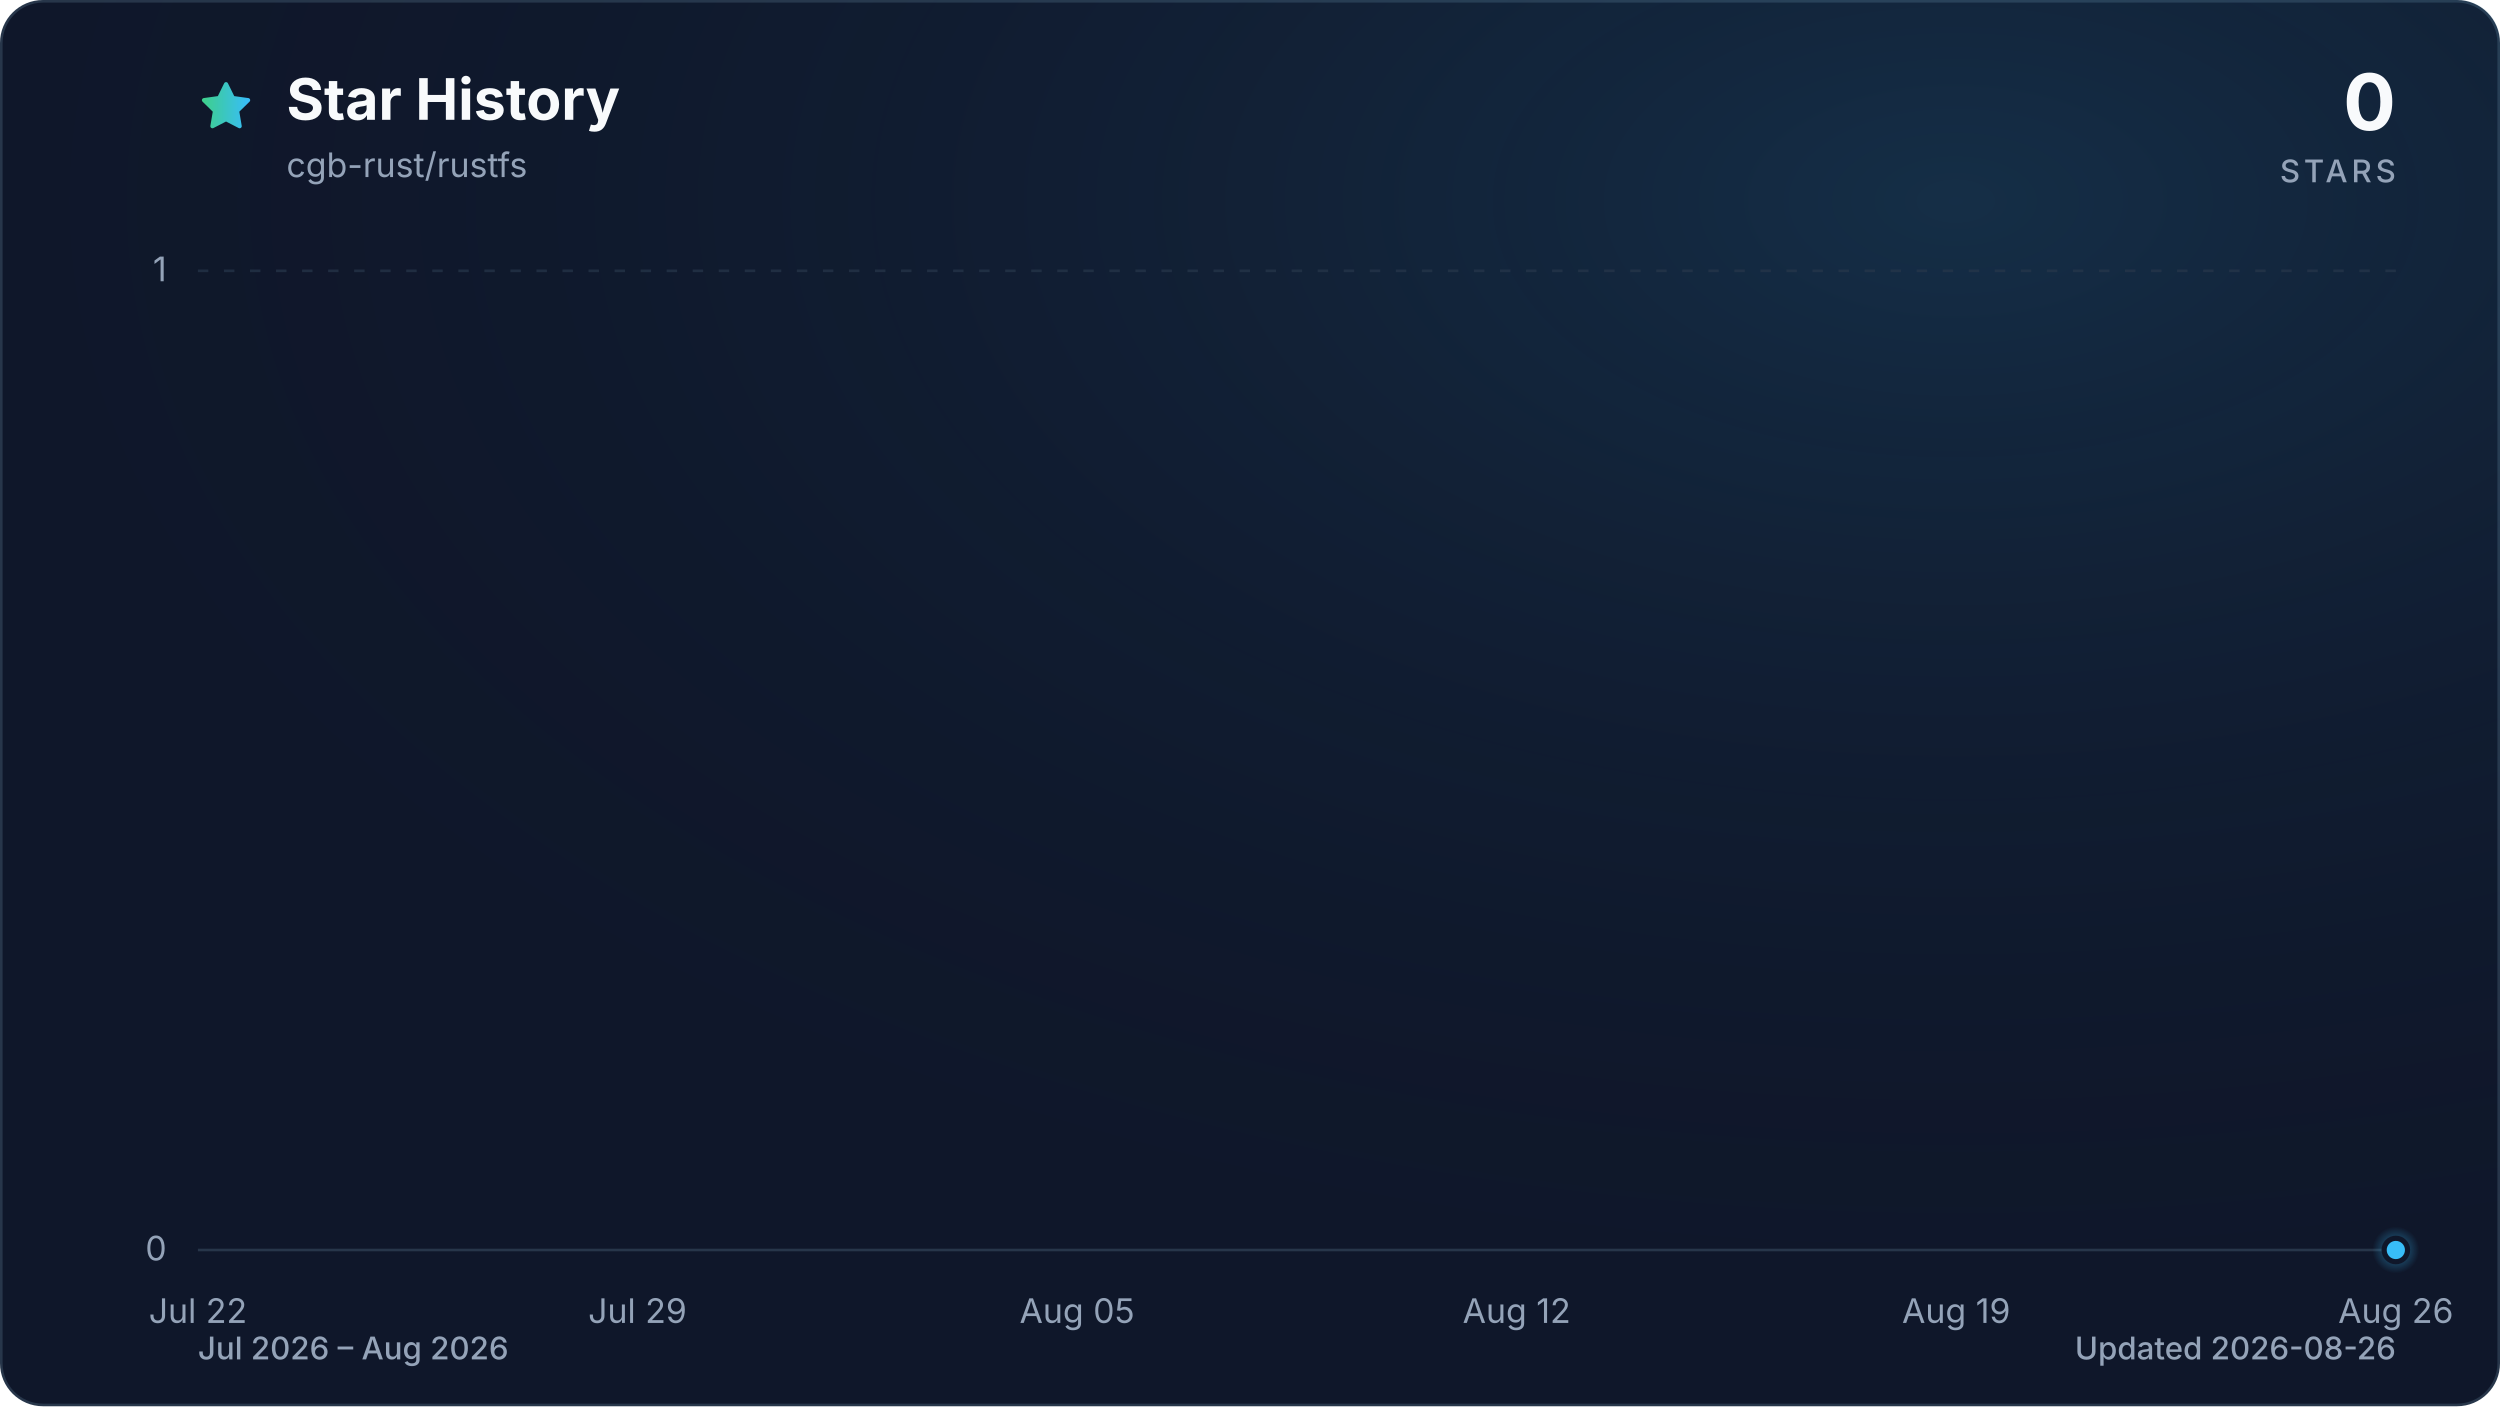
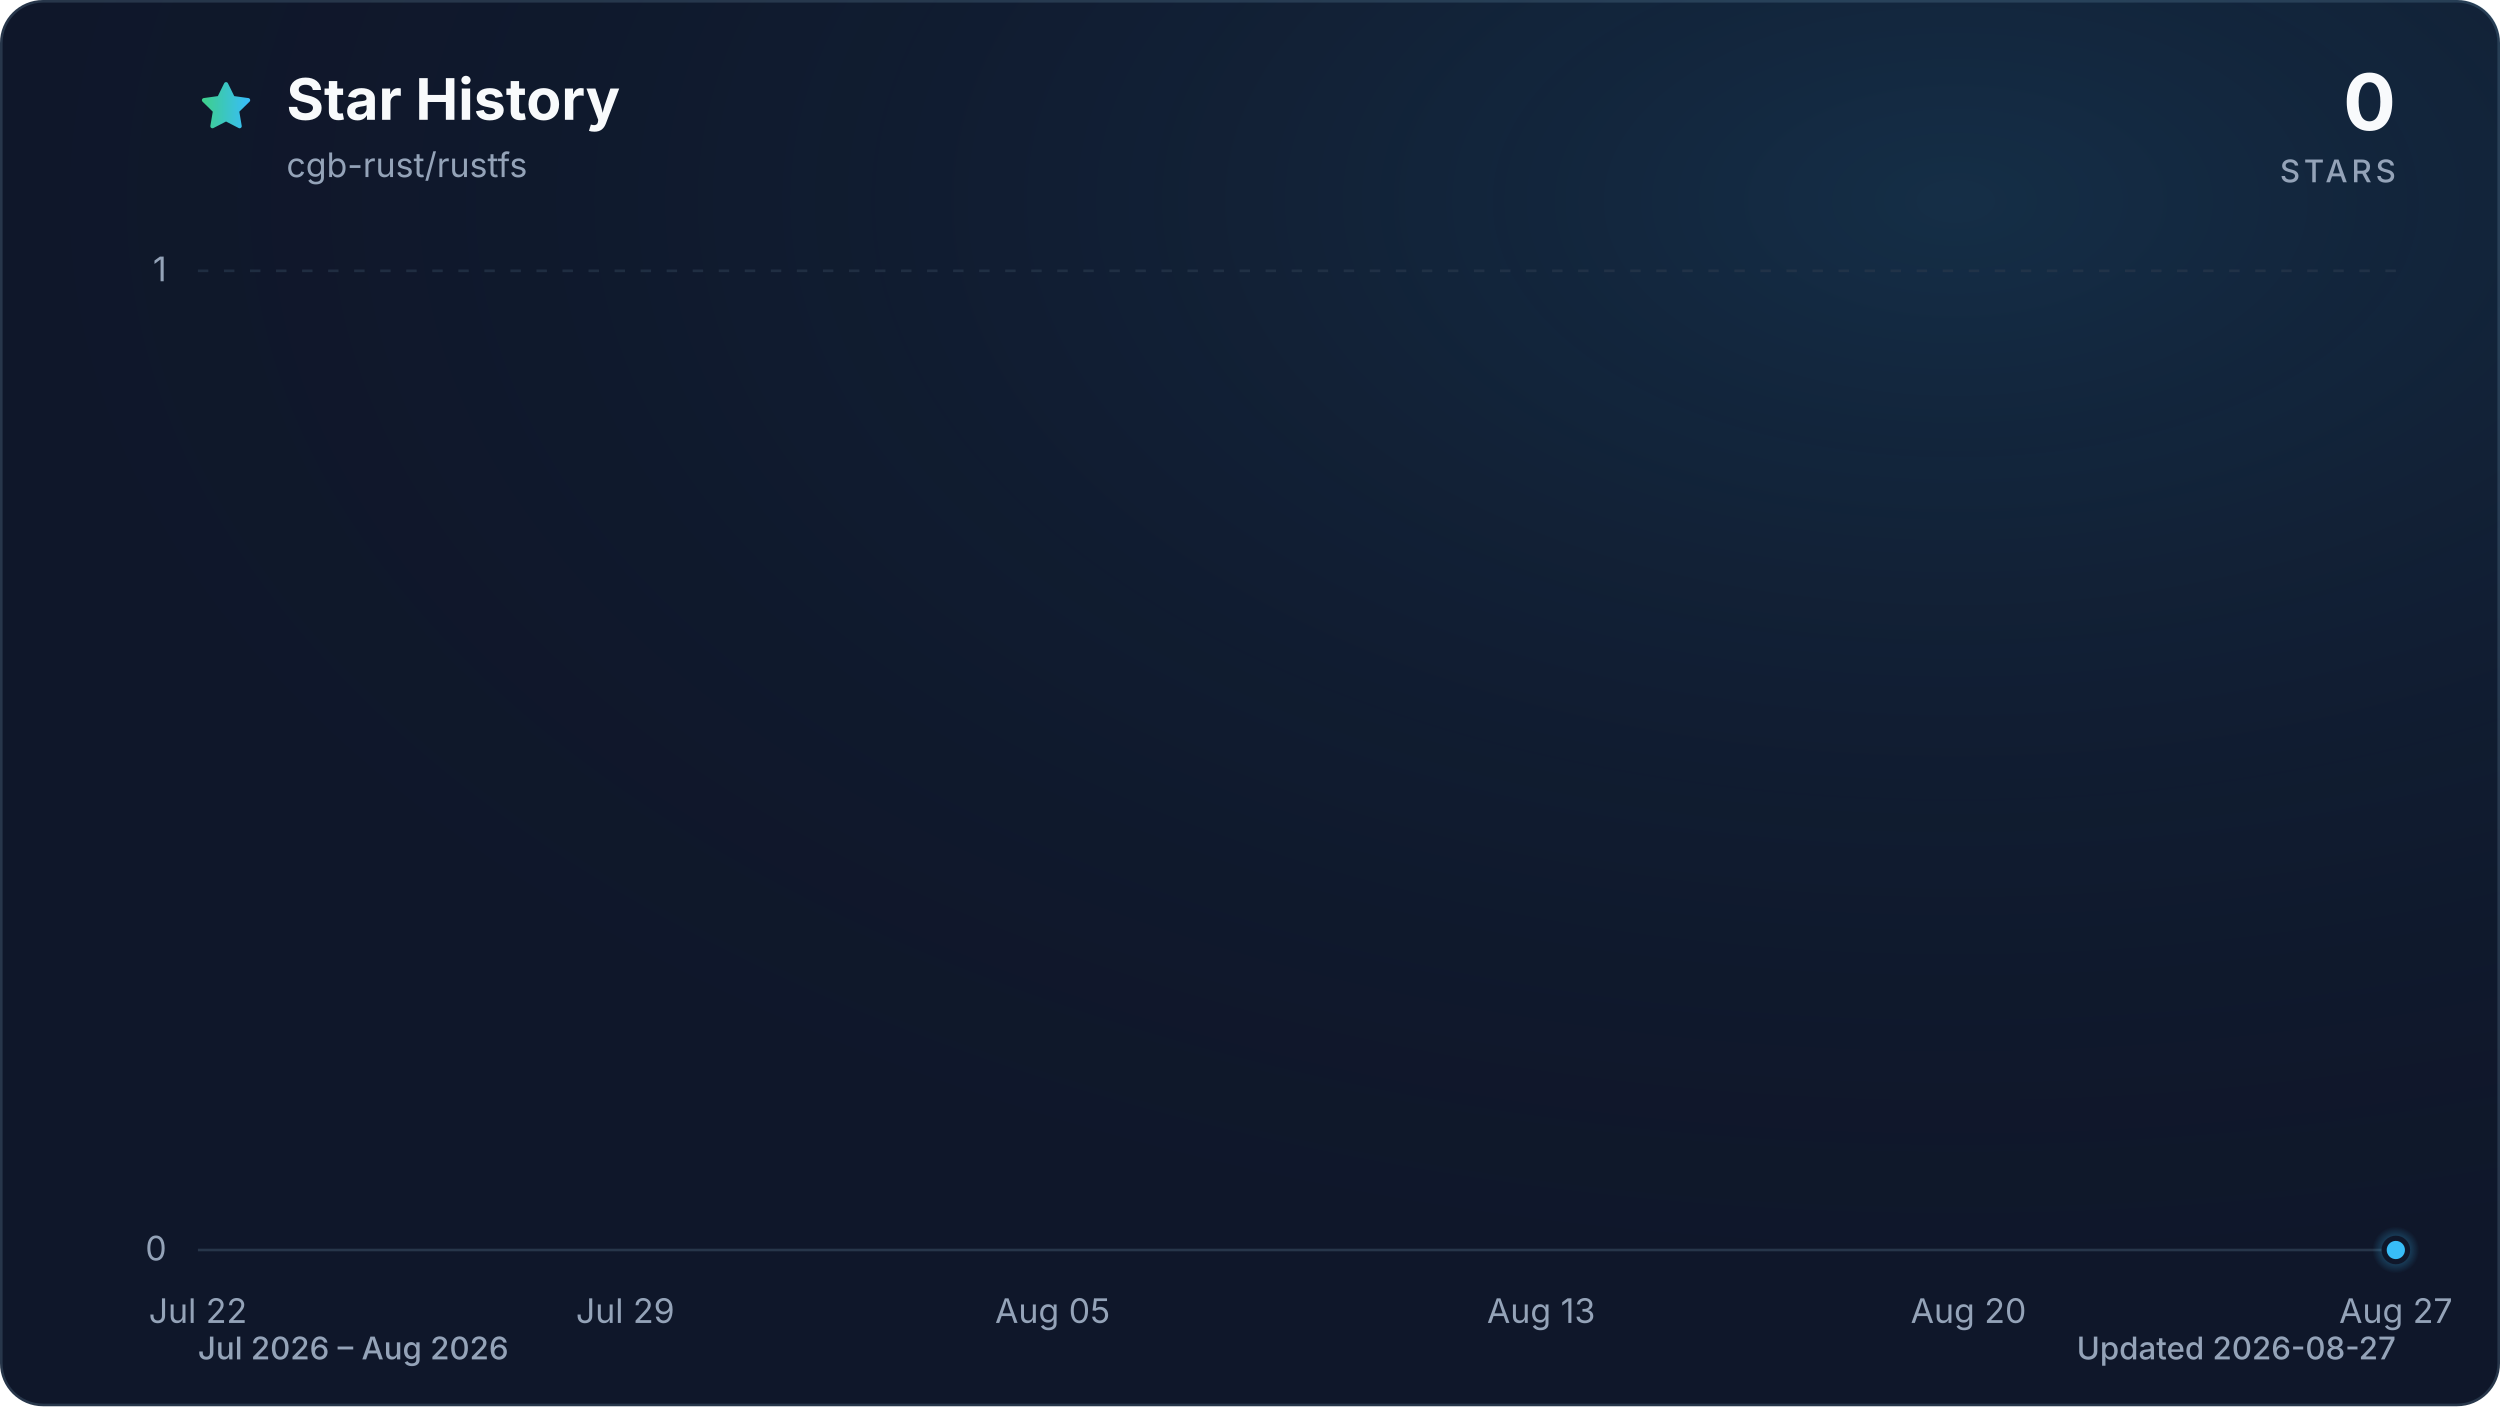
<svg xmlns="http://www.w3.org/2000/svg" viewBox="0 0 960 540" role="img" aria-labelledby="title description" data-style="gradient" data-variant="glow" data-animated="true">
  <defs>
    <linearGradient id="trend" x1="0" y1="0" x2="1" y2="0">
      <stop offset="0%" stop-color="#3ecf8e" />
      <stop offset="100%" stop-color="#38bdf8" />
    </linearGradient>
    <linearGradient id="area" x1="0" y1="0" x2="0" y2="1">
      <stop offset="0%" stop-color="#3ecf8e" stop-opacity="0.30" />
      <stop offset="55%" stop-color="#38bdf8" stop-opacity="0.10" />
      <stop offset="100%" stop-color="#38bdf8" stop-opacity="0.01" />
    </linearGradient>
    <radialGradient id="marker-halo" cx="50%" cy="50%" r="50%">
      <stop offset="0%" stop-color="#38bdf8" stop-opacity="0.55" />
      <stop offset="100%" stop-color="#38bdf8" stop-opacity="0" />
    </radialGradient>
    <radialGradient id="surface-glow" cx="78%" cy="14%" r="80%">
      <stop offset="0%" stop-color="#38bdf8" stop-opacity="0.14" />
      <stop offset="100%" stop-color="#0f172a" stop-opacity="0" />
    </radialGradient>
    <filter id="trend-glow" x="-20%" y="-20%" width="140%" height="140%">
      <feGaussianBlur stdDeviation="7" />
    </filter>
  </defs>
  <style>
.trend-enter{transform-box:fill-box;transform-origin:center;animation:trend-enter 520ms cubic-bezier(0.16,1,0.3,1)}
.marker-enter{transform-box:fill-box;transform-origin:center;animation:marker-enter 320ms cubic-bezier(0.16,1,0.3,1) 200ms both}
.marker-pulse{transform-box:fill-box;transform-origin:center;animation:marker-pulse 2.6s ease-out infinite}
@keyframes trend-enter{from{opacity:.35;transform:translateY(10px)}to{opacity:1;transform:translateY(0)}}
@keyframes marker-enter{from{opacity:0;transform:scale(.4)}to{opacity:1;transform:scale(1)}}
@keyframes marker-pulse{0%{opacity:.5;transform:scale(.7)}70%,100%{opacity:0;transform:scale(2.1)}}
@media (prefers-reduced-motion:reduce){.trend-enter,.marker-enter,.marker-pulse{animation:none!important}}
@media (prefers-reduced-motion:reduce){.marker-pulse{opacity:0}}
</style>
  <rect x="0.5" y="0.5" width="959" height="539" fill="#0f172a" stroke="#27364a" stroke-width="1" rx="16" />
  <rect width="960" height="540" fill="url(#surface-glow)" rx="16" />
  <path d="M12 2.6l2.9 5.9 6.5.9-4.7 4.6 1.1 6.5-5.8-3-5.8 3 1.1-6.5-4.7-4.6 6.5-.9L12 2.6Z" transform="translate(76 30) scale(.9)" fill="url(#trend)" stroke="url(#trend)" stroke-width="1.8" stroke-linejoin="round" aria-hidden="true" />
  <text x="110" y="46" fill="#f8fafc" font-family="ui-sans-serif, system-ui, -apple-system, BlinkMacSystemFont, 'Segoe UI', sans-serif" font-size="22" font-weight="700">Star History</text>
  <text x="110" y="68" fill="#94a3b8" font-family="ui-sans-serif, system-ui, -apple-system, BlinkMacSystemFont, 'Segoe UI', sans-serif" font-size="13">cgb-rust/rustfs</text>
  <text x="920" y="50" fill="#f8fafc" font-family="ui-sans-serif, system-ui, -apple-system, BlinkMacSystemFont, 'Segoe UI', sans-serif" font-size="30" font-weight="700" text-anchor="end">0</text>
  <text x="920" y="70" fill="#94a3b8" font-family="ui-sans-serif, system-ui, -apple-system, BlinkMacSystemFont, 'Segoe UI', sans-serif" font-size="12" font-weight="500" letter-spacing="1.5" text-anchor="end">STARS</text>
  <line x1="76" y1="480.0" x2="920" y2="480.0" stroke="#27364a" stroke-width="1" stroke-dasharray="0" opacity="1" />
  <text x="64" y="484.0" fill="#94a3b8" font-family="ui-sans-serif, system-ui, -apple-system, BlinkMacSystemFont, 'Segoe UI', sans-serif" font-size="13" text-anchor="end">0</text>
  <line x1="76" y1="104.0" x2="920" y2="104.0" stroke="#27364a" stroke-width="1" stroke-dasharray="4 6" opacity="0.7" />
  <text x="64" y="108.0" fill="#94a3b8" font-family="ui-sans-serif, system-ui, -apple-system, BlinkMacSystemFont, 'Segoe UI', sans-serif" font-size="13" text-anchor="end">1</text>
  <text x="76.0" y="508" fill="#94a3b8" font-family="ui-sans-serif, system-ui, -apple-system, BlinkMacSystemFont, 'Segoe UI', sans-serif" font-size="13" text-anchor="middle">Jul 22</text>
-   <text x="244.8" y="508" fill="#94a3b8" font-family="ui-sans-serif, system-ui, -apple-system, BlinkMacSystemFont, 'Segoe UI', sans-serif" font-size="13" text-anchor="middle">Jul 29</text>
-   <text x="413.6" y="508" fill="#94a3b8" font-family="ui-sans-serif, system-ui, -apple-system, BlinkMacSystemFont, 'Segoe UI', sans-serif" font-size="13" text-anchor="middle">Aug 05</text>
-   <text x="582.4" y="508" fill="#94a3b8" font-family="ui-sans-serif, system-ui, -apple-system, BlinkMacSystemFont, 'Segoe UI', sans-serif" font-size="13" text-anchor="middle">Aug 12</text>
-   <text x="751.2" y="508" fill="#94a3b8" font-family="ui-sans-serif, system-ui, -apple-system, BlinkMacSystemFont, 'Segoe UI', sans-serif" font-size="13" text-anchor="middle">Aug 19</text>
-   <text x="920.0" y="508" fill="#94a3b8" font-family="ui-sans-serif, system-ui, -apple-system, BlinkMacSystemFont, 'Segoe UI', sans-serif" font-size="13" text-anchor="middle">Aug 26</text>
+   <text x="240.1" y="508" fill="#94a3b8" font-family="ui-sans-serif, system-ui, -apple-system, BlinkMacSystemFont, 'Segoe UI', sans-serif" font-size="13" text-anchor="middle">Jul 29</text>
+   <text x="404.2" y="508" fill="#94a3b8" font-family="ui-sans-serif, system-ui, -apple-system, BlinkMacSystemFont, 'Segoe UI', sans-serif" font-size="13" text-anchor="middle">Aug 05</text>
+   <text x="591.8" y="508" fill="#94a3b8" font-family="ui-sans-serif, system-ui, -apple-system, BlinkMacSystemFont, 'Segoe UI', sans-serif" font-size="13" text-anchor="middle">Aug 13</text>
+   <text x="755.9" y="508" fill="#94a3b8" font-family="ui-sans-serif, system-ui, -apple-system, BlinkMacSystemFont, 'Segoe UI', sans-serif" font-size="13" text-anchor="middle">Aug 20</text>
+   <text x="920.0" y="508" fill="#94a3b8" font-family="ui-sans-serif, system-ui, -apple-system, BlinkMacSystemFont, 'Segoe UI', sans-serif" font-size="13" text-anchor="middle">Aug 27</text>
  <g class="trend-enter">
-     <path d="M 76.0 480.0 C 84.0 480.0, 92.1 480.0, 100.1 480.0 C 108.2 480.0, 116.2 480.0, 124.2 480.0 C 132.3 480.0, 140.3 480.0, 148.3 480.0 C 156.4 480.0, 164.4 480.0, 172.5 480.0 C 180.5 480.0, 188.5 480.0, 196.6 480.0 C 204.6 480.0, 212.6 480.0, 220.7 480.0 C 228.7 480.0, 236.8 480.0, 244.8 480.0 C 252.8 480.0, 260.9 480.0, 268.9 480.0 C 277.0 480.0, 285.0 480.0, 293.0 480.0 C 301.1 480.0, 309.1 480.0, 317.1 480.0 C 325.2 480.0, 333.2 480.0, 341.3 480.0 C 349.3 480.0, 357.3 480.0, 365.4 480.0 C 373.4 480.0, 381.4 480.0, 389.5 480.0 C 397.5 480.0, 405.6 480.0, 413.6 480.0 C 421.6 480.0, 429.7 480.0, 437.7 480.0 C 445.8 480.0, 453.8 480.0, 461.8 480.0 C 469.9 480.0, 477.9 480.0, 485.9 480.0 C 494.0 480.0, 502.0 480.0, 510.1 480.0 C 518.1 480.0, 526.1 480.0, 534.2 480.0 C 542.2 480.0, 550.2 480.0, 558.3 480.0 C 566.3 480.0, 574.4 480.0, 582.4 480.0 C 590.4 480.0, 598.5 480.0, 606.5 480.0 C 614.6 480.0, 622.6 480.0, 630.6 480.0 C 638.7 480.0, 646.7 480.0, 654.7 480.0 C 662.8 480.0, 670.8 480.0, 678.9 480.0 C 686.9 480.0, 694.9 480.0, 703.0 480.0 C 711.0 480.0, 719.0 480.0, 727.1 480.0 C 735.1 480.0, 743.2 480.0, 751.2 480.0 C 759.2 480.0, 767.3 480.0, 775.3 480.0 C 783.4 480.0, 791.4 480.0, 799.4 480.0 C 807.5 480.0, 815.5 480.0, 823.5 480.0 C 831.6 480.0, 839.6 480.0, 847.7 480.0 C 855.7 480.0, 863.7 480.0, 871.8 480.0 C 879.8 480.0, 887.8 480.0, 895.9 480.0 C 903.9 480.0, 912.0 480.0, 920.0 480.0 L 920.0 480.0 L 76.0 480.0 Z" fill="url(#area)" />
-     <path d="M 76.0 480.0 C 84.0 480.0, 92.1 480.0, 100.1 480.0 C 108.2 480.0, 116.2 480.0, 124.2 480.0 C 132.3 480.0, 140.3 480.0, 148.3 480.0 C 156.4 480.0, 164.4 480.0, 172.5 480.0 C 180.5 480.0, 188.5 480.0, 196.6 480.0 C 204.6 480.0, 212.6 480.0, 220.7 480.0 C 228.7 480.0, 236.8 480.0, 244.8 480.0 C 252.8 480.0, 260.9 480.0, 268.9 480.0 C 277.0 480.0, 285.0 480.0, 293.0 480.0 C 301.1 480.0, 309.1 480.0, 317.1 480.0 C 325.2 480.0, 333.2 480.0, 341.3 480.0 C 349.3 480.0, 357.3 480.0, 365.4 480.0 C 373.4 480.0, 381.4 480.0, 389.5 480.0 C 397.5 480.0, 405.6 480.0, 413.6 480.0 C 421.6 480.0, 429.7 480.0, 437.7 480.0 C 445.8 480.0, 453.8 480.0, 461.8 480.0 C 469.9 480.0, 477.9 480.0, 485.9 480.0 C 494.0 480.0, 502.0 480.0, 510.1 480.0 C 518.1 480.0, 526.1 480.0, 534.2 480.0 C 542.2 480.0, 550.2 480.0, 558.3 480.0 C 566.3 480.0, 574.4 480.0, 582.4 480.0 C 590.4 480.0, 598.5 480.0, 606.5 480.0 C 614.6 480.0, 622.6 480.0, 630.6 480.0 C 638.7 480.0, 646.7 480.0, 654.7 480.0 C 662.8 480.0, 670.8 480.0, 678.9 480.0 C 686.9 480.0, 694.9 480.0, 703.0 480.0 C 711.0 480.0, 719.0 480.0, 727.1 480.0 C 735.1 480.0, 743.2 480.0, 751.2 480.0 C 759.2 480.0, 767.3 480.0, 775.3 480.0 C 783.4 480.0, 791.4 480.0, 799.4 480.0 C 807.5 480.0, 815.5 480.0, 823.5 480.0 C 831.6 480.0, 839.6 480.0, 847.7 480.0 C 855.7 480.0, 863.7 480.0, 871.8 480.0 C 879.8 480.0, 887.8 480.0, 895.9 480.0 C 903.9 480.0, 912.0 480.0, 920.0 480.0" fill="none" stroke="url(#trend)" stroke-width="12" stroke-linecap="round" stroke-linejoin="round" opacity="0.16" filter="url(#trend-glow)" />
-     <path d="M 76.0 480.0 C 84.0 480.0, 92.1 480.0, 100.1 480.0 C 108.2 480.0, 116.2 480.0, 124.2 480.0 C 132.3 480.0, 140.3 480.0, 148.3 480.0 C 156.4 480.0, 164.4 480.0, 172.5 480.0 C 180.5 480.0, 188.5 480.0, 196.6 480.0 C 204.6 480.0, 212.6 480.0, 220.7 480.0 C 228.7 480.0, 236.8 480.0, 244.8 480.0 C 252.8 480.0, 260.9 480.0, 268.9 480.0 C 277.0 480.0, 285.0 480.0, 293.0 480.0 C 301.1 480.0, 309.1 480.0, 317.1 480.0 C 325.2 480.0, 333.2 480.0, 341.3 480.0 C 349.3 480.0, 357.3 480.0, 365.4 480.0 C 373.4 480.0, 381.4 480.0, 389.5 480.0 C 397.5 480.0, 405.6 480.0, 413.6 480.0 C 421.6 480.0, 429.7 480.0, 437.7 480.0 C 445.8 480.0, 453.8 480.0, 461.8 480.0 C 469.9 480.0, 477.9 480.0, 485.9 480.0 C 494.0 480.0, 502.0 480.0, 510.1 480.0 C 518.1 480.0, 526.1 480.0, 534.2 480.0 C 542.2 480.0, 550.2 480.0, 558.3 480.0 C 566.3 480.0, 574.4 480.0, 582.4 480.0 C 590.4 480.0, 598.5 480.0, 606.5 480.0 C 614.6 480.0, 622.6 480.0, 630.6 480.0 C 638.7 480.0, 646.7 480.0, 654.7 480.0 C 662.8 480.0, 670.8 480.0, 678.9 480.0 C 686.9 480.0, 694.9 480.0, 703.0 480.0 C 711.0 480.0, 719.0 480.0, 727.1 480.0 C 735.1 480.0, 743.2 480.0, 751.2 480.0 C 759.2 480.0, 767.3 480.0, 775.3 480.0 C 783.4 480.0, 791.4 480.0, 799.4 480.0 C 807.5 480.0, 815.5 480.0, 823.5 480.0 C 831.6 480.0, 839.6 480.0, 847.7 480.0 C 855.7 480.0, 863.7 480.0, 871.8 480.0 C 879.8 480.0, 887.8 480.0, 895.9 480.0 C 903.9 480.0, 912.0 480.0, 920.0 480.0" fill="none" stroke="url(#trend)" stroke-width="3" stroke-linecap="round" stroke-linejoin="round" />
+     <path d="M 76.0 480.0 C 83.8 480.0, 91.6 480.0, 99.4 480.0 C 107.3 480.0, 115.1 480.0, 122.9 480.0 C 130.7 480.0, 138.5 480.0, 146.3 480.0 C 154.1 480.0, 162.0 480.0, 169.8 480.0 C 177.6 480.0, 185.4 480.0, 193.2 480.0 C 201.0 480.0, 208.9 480.0, 216.7 480.0 C 224.5 480.0, 232.3 480.0, 240.1 480.0 C 247.9 480.0, 255.7 480.0, 263.6 480.0 C 271.4 480.0, 279.2 480.0, 287.0 480.0 C 294.8 480.0, 302.6 480.0, 310.4 480.0 C 318.3 480.0, 326.1 480.0, 333.9 480.0 C 341.7 480.0, 349.5 480.0, 357.3 480.0 C 365.1 480.0, 373.0 480.0, 380.8 480.0 C 388.6 480.0, 396.4 480.0, 404.2 480.0 C 412.0 480.0, 419.9 480.0, 427.7 480.0 C 435.5 480.0, 443.3 480.0, 451.1 480.0 C 458.9 480.0, 466.7 480.0, 474.6 480.0 C 482.4 480.0, 490.2 480.0, 498.0 480.0 C 505.8 480.0, 513.6 480.0, 521.4 480.0 C 529.3 480.0, 537.1 480.0, 544.9 480.0 C 552.7 480.0, 560.5 480.0, 568.3 480.0 C 576.1 480.0, 584.0 480.0, 591.8 480.0 C 599.6 480.0, 607.4 480.0, 615.2 480.0 C 623.0 480.0, 630.9 480.0, 638.7 480.0 C 646.5 480.0, 654.3 480.0, 662.1 480.0 C 669.9 480.0, 677.7 480.0, 685.6 480.0 C 693.4 480.0, 701.2 480.0, 709.0 480.0 C 716.8 480.0, 724.6 480.0, 732.4 480.0 C 740.3 480.0, 748.1 480.0, 755.9 480.0 C 763.7 480.0, 771.5 480.0, 779.3 480.0 C 787.1 480.0, 795.0 480.0, 802.8 480.0 C 810.6 480.0, 818.4 480.0, 826.2 480.0 C 834.0 480.0, 841.9 480.0, 849.7 480.0 C 857.5 480.0, 865.3 480.0, 873.1 480.0 C 880.9 480.0, 888.7 480.0, 896.6 480.0 C 904.4 480.0, 912.2 480.0, 920.0 480.0 L 920.0 480.0 L 76.0 480.0 Z" fill="url(#area)" />
+     <path d="M 76.0 480.0 C 83.8 480.0, 91.6 480.0, 99.4 480.0 C 107.3 480.0, 115.1 480.0, 122.9 480.0 C 130.7 480.0, 138.5 480.0, 146.3 480.0 C 154.1 480.0, 162.0 480.0, 169.8 480.0 C 177.6 480.0, 185.4 480.0, 193.2 480.0 C 201.0 480.0, 208.9 480.0, 216.7 480.0 C 224.5 480.0, 232.3 480.0, 240.1 480.0 C 247.9 480.0, 255.7 480.0, 263.6 480.0 C 271.4 480.0, 279.2 480.0, 287.0 480.0 C 294.8 480.0, 302.6 480.0, 310.4 480.0 C 318.3 480.0, 326.1 480.0, 333.9 480.0 C 341.7 480.0, 349.5 480.0, 357.3 480.0 C 365.1 480.0, 373.0 480.0, 380.8 480.0 C 388.6 480.0, 396.4 480.0, 404.2 480.0 C 412.0 480.0, 419.9 480.0, 427.7 480.0 C 435.5 480.0, 443.3 480.0, 451.1 480.0 C 458.9 480.0, 466.7 480.0, 474.6 480.0 C 482.4 480.0, 490.2 480.0, 498.0 480.0 C 505.8 480.0, 513.6 480.0, 521.4 480.0 C 529.3 480.0, 537.1 480.0, 544.9 480.0 C 552.7 480.0, 560.5 480.0, 568.3 480.0 C 576.1 480.0, 584.0 480.0, 591.8 480.0 C 599.6 480.0, 607.4 480.0, 615.2 480.0 C 623.0 480.0, 630.9 480.0, 638.7 480.0 C 646.5 480.0, 654.3 480.0, 662.1 480.0 C 669.9 480.0, 677.7 480.0, 685.6 480.0 C 693.4 480.0, 701.2 480.0, 709.0 480.0 C 716.8 480.0, 724.6 480.0, 732.4 480.0 C 740.3 480.0, 748.1 480.0, 755.9 480.0 C 763.7 480.0, 771.5 480.0, 779.3 480.0 C 787.1 480.0, 795.0 480.0, 802.8 480.0 C 810.6 480.0, 818.4 480.0, 826.2 480.0 C 834.0 480.0, 841.9 480.0, 849.7 480.0 C 857.5 480.0, 865.3 480.0, 873.1 480.0 C 880.9 480.0, 888.7 480.0, 896.6 480.0 C 904.4 480.0, 912.2 480.0, 920.0 480.0" fill="none" stroke="url(#trend)" stroke-width="12" stroke-linecap="round" stroke-linejoin="round" opacity="0.16" filter="url(#trend-glow)" />
+     <path d="M 76.0 480.0 C 83.8 480.0, 91.6 480.0, 99.4 480.0 C 107.3 480.0, 115.1 480.0, 122.9 480.0 C 130.7 480.0, 138.5 480.0, 146.3 480.0 C 154.1 480.0, 162.0 480.0, 169.8 480.0 C 177.6 480.0, 185.4 480.0, 193.2 480.0 C 201.0 480.0, 208.9 480.0, 216.7 480.0 C 224.5 480.0, 232.3 480.0, 240.1 480.0 C 247.9 480.0, 255.7 480.0, 263.6 480.0 C 271.4 480.0, 279.2 480.0, 287.0 480.0 C 294.8 480.0, 302.6 480.0, 310.4 480.0 C 318.3 480.0, 326.1 480.0, 333.9 480.0 C 341.7 480.0, 349.5 480.0, 357.3 480.0 C 365.1 480.0, 373.0 480.0, 380.8 480.0 C 388.6 480.0, 396.4 480.0, 404.2 480.0 C 412.0 480.0, 419.9 480.0, 427.7 480.0 C 435.5 480.0, 443.3 480.0, 451.1 480.0 C 458.9 480.0, 466.7 480.0, 474.6 480.0 C 482.4 480.0, 490.2 480.0, 498.0 480.0 C 505.8 480.0, 513.6 480.0, 521.4 480.0 C 529.3 480.0, 537.1 480.0, 544.9 480.0 C 552.7 480.0, 560.5 480.0, 568.3 480.0 C 576.1 480.0, 584.0 480.0, 591.8 480.0 C 599.6 480.0, 607.4 480.0, 615.2 480.0 C 623.0 480.0, 630.9 480.0, 638.7 480.0 C 646.5 480.0, 654.3 480.0, 662.1 480.0 C 669.9 480.0, 677.7 480.0, 685.6 480.0 C 693.4 480.0, 701.2 480.0, 709.0 480.0 C 716.8 480.0, 724.6 480.0, 732.4 480.0 C 740.3 480.0, 748.1 480.0, 755.9 480.0 C 763.7 480.0, 771.5 480.0, 779.3 480.0 C 787.1 480.0, 795.0 480.0, 802.8 480.0 C 810.6 480.0, 818.4 480.0, 826.2 480.0 C 834.0 480.0, 841.9 480.0, 849.7 480.0 C 857.5 480.0, 865.3 480.0, 873.1 480.0 C 880.9 480.0, 888.7 480.0, 896.6 480.0 C 904.4 480.0, 912.2 480.0, 920.0 480.0" fill="none" stroke="url(#trend)" stroke-width="3" stroke-linecap="round" stroke-linejoin="round" />
  </g>
  <g class="marker-enter">
    <circle class="marker-pulse" cx="920.0" cy="480.0" r="9" fill="url(#marker-halo)" />
    <circle cx="920.0" cy="480.0" r="4.5" fill="#38bdf8" stroke="#0f172a" stroke-width="2" />
  </g>
  <text x="76" y="522" fill="#94a3b8" font-family="ui-sans-serif, system-ui, -apple-system, BlinkMacSystemFont, 'Segoe UI', sans-serif" font-size="12" font-weight="500">Jul 2026 – Aug 2026</text>
-   <text x="920" y="522" fill="#94a3b8" font-family="ui-sans-serif, system-ui, -apple-system, BlinkMacSystemFont, 'Segoe UI', sans-serif" font-size="12" font-weight="500" text-anchor="end">Updated 2026-08-26</text>
+   <text x="920" y="522" fill="#94a3b8" font-family="ui-sans-serif, system-ui, -apple-system, BlinkMacSystemFont, 'Segoe UI', sans-serif" font-size="12" font-weight="500" text-anchor="end">Updated 2026-08-27</text>
</svg>
